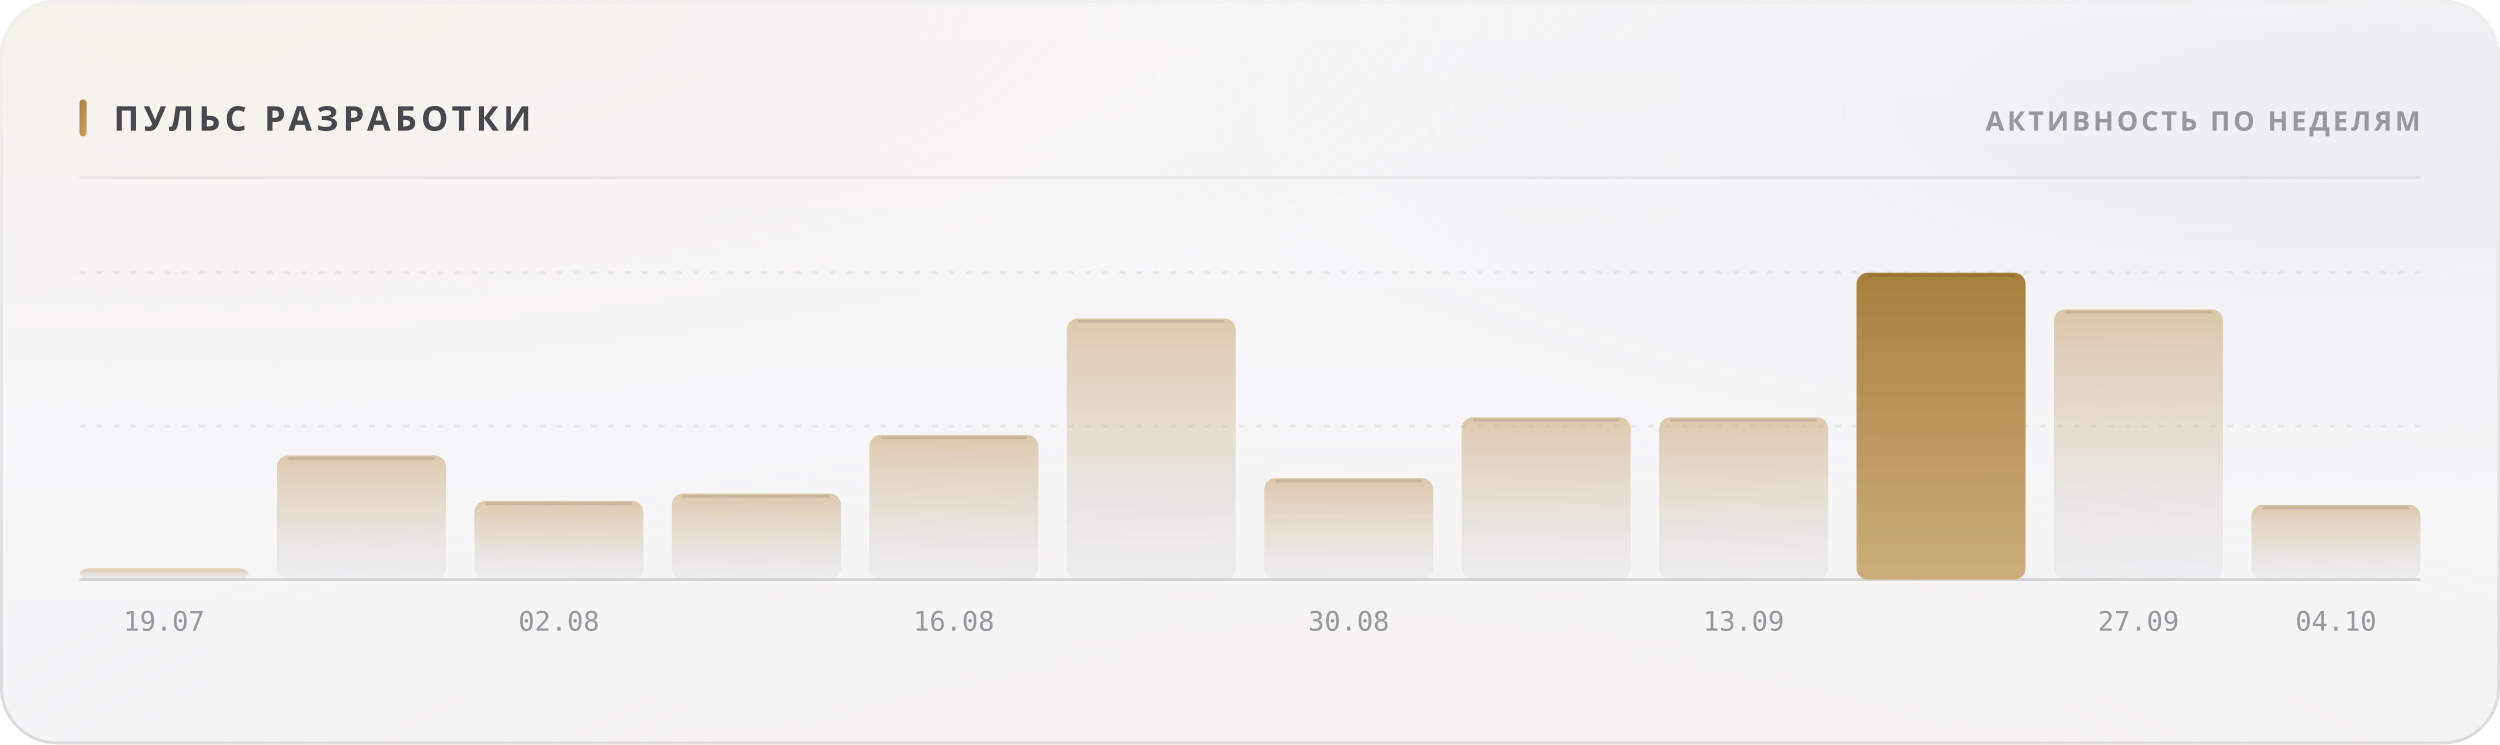
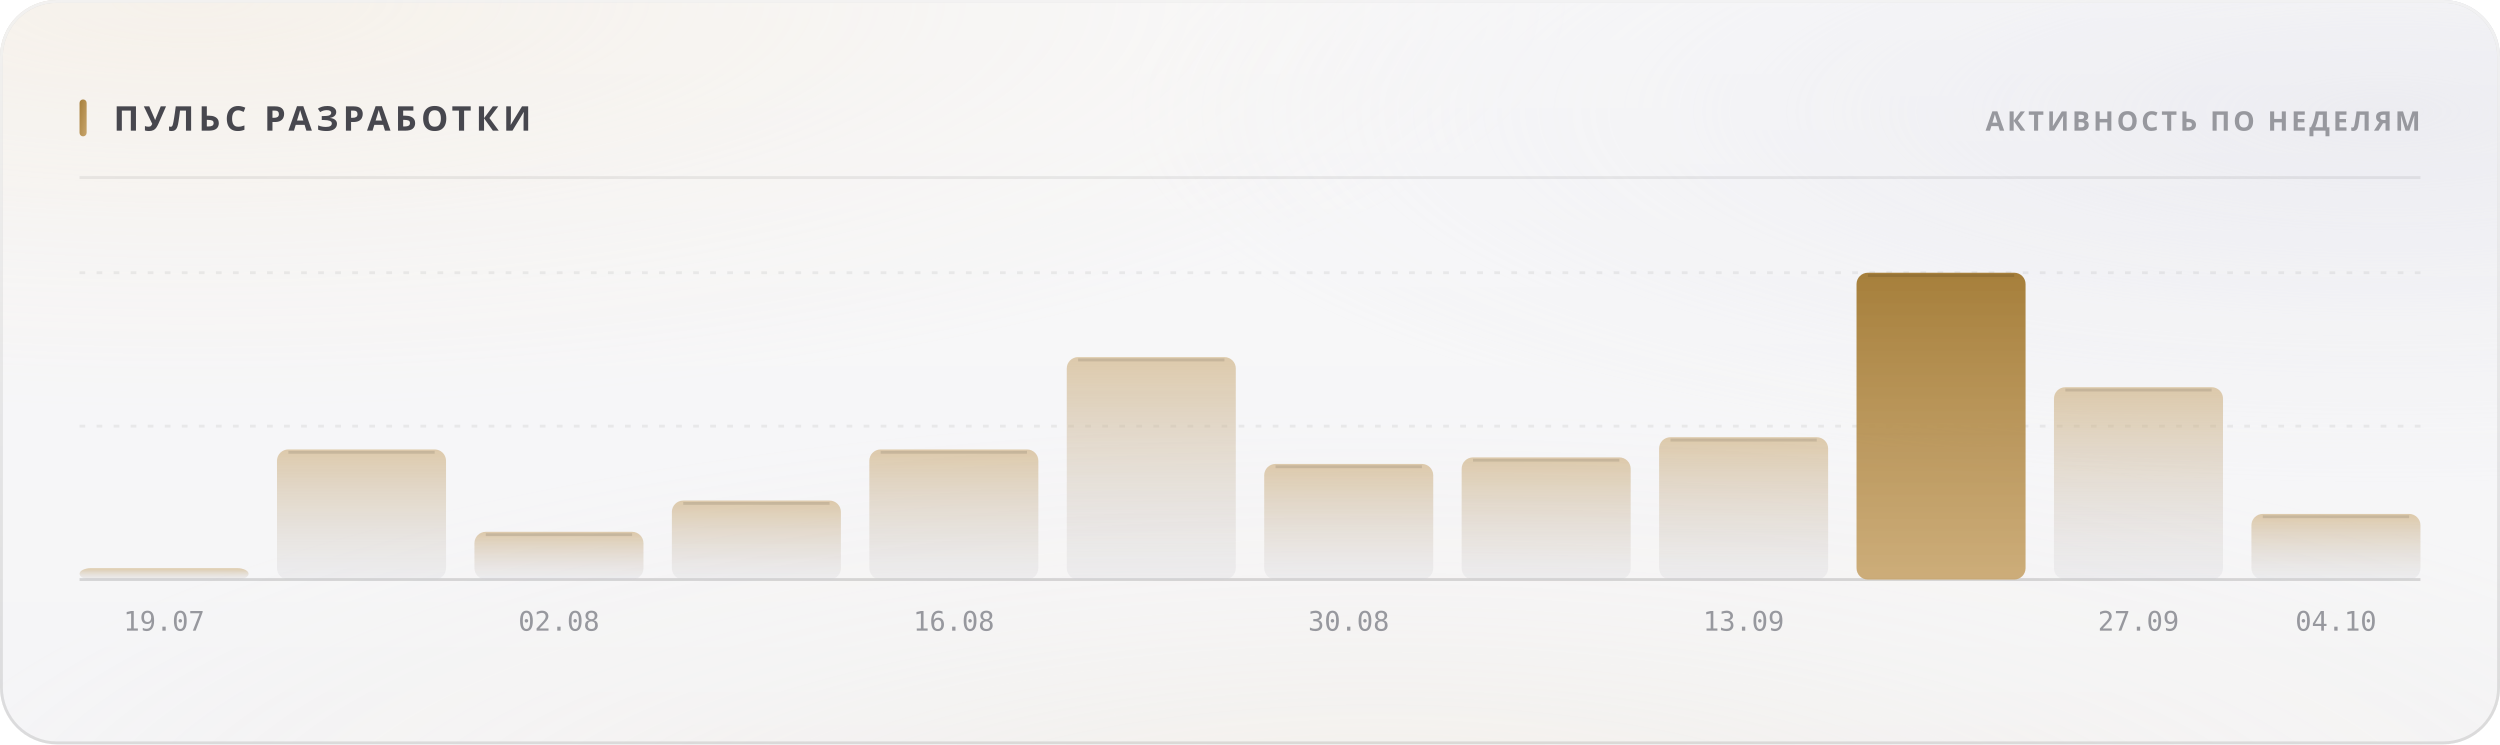
<svg xmlns="http://www.w3.org/2000/svg" width="880" height="262" viewBox="0 0 880 262" role="img">
  <style>
  text { font-family: -apple-system, BlinkMacSystemFont, 'Segoe UI', 'Noto Sans', Helvetica, Arial, sans-serif; }
  .mono { font-family: ui-monospace, 'SF Mono', 'Cascadia Mono', 'DejaVu Sans Mono', Menlo, Consolas, monospace; font-variant-numeric: tabular-nums; }
  .caps { letter-spacing: .1em; text-transform: uppercase; }

  @keyframes sheen  { from { transform: translateX(-120%); } to { transform: translateX(260%); } }
  @keyframes rise   { from { opacity: 0; transform: translateY(6px); } to { opacity: 1; transform: none; } }
  @keyframes slide  { from { opacity: 0; transform: translateX(-8px); } to { opacity: 1; transform: none; } }
  @keyframes grow   { from { transform: scaleY(0); } to { transform: scaleY(1); } }
  @keyframes widen  { from { transform: scaleX(0); } to { transform: scaleX(1); } }
  @keyframes draw   { from { stroke-dashoffset: 200; } to { stroke-dashoffset: 0; } }

  .sheen { animation: sheen 5.5s cubic-bezier(.45,0,.2,1) infinite; }
  .rise  { animation: rise .5s cubic-bezier(.16,1,.3,1) both; }
  .slide { animation: slide .42s cubic-bezier(.16,1,.3,1) both; }
  .bar   { transform-box: fill-box; transform-origin: 50% 100%;
           animation: grow .62s cubic-bezier(.16,1,.3,1) both; }
  .fill  { transform-box: fill-box; transform-origin: 0% 50%;
           animation: widen .8s cubic-bezier(.16,1,.3,1) both; }
  /* The hidden start state lives in the keyframes, never in the static rule.
     A renderer that ignores CSS animations then falls back to the FINISHED
     state — a drawn line, visible text — instead of an empty panel. */
  .spark { stroke-dasharray: 200;
           animation: draw 1.1s cubic-bezier(.16,1,.3,1) both; }

  @media (prefers-reduced-motion: reduce) {
    .sheen { animation: none; opacity: 0; }
    .rise, .slide, .bar, .fill, .spark { animation: none; opacity: 1; transform: none;
                                         stroke-dashoffset: 0; }
  }</style>
  <defs>
    <filter id="grain5" x="0" y="0" width="100%" height="100%">
      <feTurbulence type="fractalNoise" baseFrequency="0.85" numOctaves="3" stitchTiles="stitch" />
      <feColorMatrix type="saturate" values="0" />
    </filter>
    <linearGradient id="accent1" x1="0" y1="0" x2="1" y2="1">
      <stop offset="0%" stop-color="#a67f3b" />
      <stop offset="100%" stop-color="#c8a56c" />
    </linearGradient>
    <radialGradient id="aurora6" cx="0.08" cy="0" r="0.55">
      <stop offset="0%" stop-color="#e7c99a" stop-opacity="0.28" />
      <stop offset="55%" stop-color="#e7c99a" stop-opacity="0.098" />
      <stop offset="100%" stop-color="#e7c99a" stop-opacity="0" />
    </radialGradient>
    <radialGradient id="aurora7" cx="0.95" cy="0.15" r="0.5">
      <stop offset="0%" stop-color="#ccccdb" stop-opacity="0.45" />
      <stop offset="55%" stop-color="#ccccdb" stop-opacity="0.158" />
      <stop offset="100%" stop-color="#ccccdb" stop-opacity="0" />
    </radialGradient>
    <radialGradient id="aurora8" cx="0.55" cy="1.15" r="0.6">
      <stop offset="0%" stop-color="#ead4b3" stop-opacity="0.2" />
      <stop offset="55%" stop-color="#ead4b3" stop-opacity="0.07" />
      <stop offset="100%" stop-color="#ead4b3" stop-opacity="0" />
    </radialGradient>
    <linearGradient id="glass2" x1="0" y1="0" x2="0" y2="1">
      <stop offset="0%" stop-color="#ffffff" stop-opacity="0.42" />
      <stop offset="100%" stop-color="#ffffff" stop-opacity="0.16" />
    </linearGradient>
    <linearGradient id="rim3" x1="0" y1="0" x2="0" y2="1">
      <stop offset="0%" stop-color="#ffffff" stop-opacity="0.7" />
      <stop offset="100%" stop-color="#ffffff" stop-opacity="0.15" />
    </linearGradient>
    <linearGradient id="spec4" x1="0" y1="0" x2="1" y2="0">
      <stop offset="0%" stop-color="#ffffff" stop-opacity="0" />
      <stop offset="35%" stop-color="#ffffff" stop-opacity="0.72" />
      <stop offset="70%" stop-color="#ffffff" stop-opacity="0.252" />
      <stop offset="100%" stop-color="#ffffff" stop-opacity="0" />
    </linearGradient>
    <linearGradient id="barfill9" x1="0" y1="0" x2="0" y2="1">
      <stop offset="0%" stop-color="#c8a56c" stop-opacity="0.55" />
      <stop offset="100%" stop-color="#cdcdd4" stop-opacity="0.22" />
    </linearGradient>
    <linearGradient id="barfill10" x1="0" y1="0" x2="0" y2="1">
      <stop offset="0%" stop-color="#c8a56c" stop-opacity="0.55" />
      <stop offset="100%" stop-color="#cdcdd4" stop-opacity="0.22" />
    </linearGradient>
    <linearGradient id="barfill11" x1="0" y1="0" x2="0" y2="1">
      <stop offset="0%" stop-color="#c8a56c" stop-opacity="0.55" />
      <stop offset="100%" stop-color="#cdcdd4" stop-opacity="0.22" />
    </linearGradient>
    <linearGradient id="barfill12" x1="0" y1="0" x2="0" y2="1">
      <stop offset="0%" stop-color="#c8a56c" stop-opacity="0.55" />
      <stop offset="100%" stop-color="#cdcdd4" stop-opacity="0.22" />
    </linearGradient>
    <linearGradient id="barfill13" x1="0" y1="0" x2="0" y2="1">
      <stop offset="0%" stop-color="#c8a56c" stop-opacity="0.55" />
      <stop offset="100%" stop-color="#cdcdd4" stop-opacity="0.22" />
    </linearGradient>
    <linearGradient id="barfill14" x1="0" y1="0" x2="0" y2="1">
      <stop offset="0%" stop-color="#c8a56c" stop-opacity="0.55" />
      <stop offset="100%" stop-color="#cdcdd4" stop-opacity="0.22" />
    </linearGradient>
    <linearGradient id="barfill15" x1="0" y1="0" x2="0" y2="1">
      <stop offset="0%" stop-color="#c8a56c" stop-opacity="0.55" />
      <stop offset="100%" stop-color="#cdcdd4" stop-opacity="0.22" />
    </linearGradient>
    <linearGradient id="barfill16" x1="0" y1="0" x2="0" y2="1">
      <stop offset="0%" stop-color="#c8a56c" stop-opacity="0.55" />
      <stop offset="100%" stop-color="#cdcdd4" stop-opacity="0.22" />
    </linearGradient>
    <linearGradient id="barfill17" x1="0" y1="0" x2="0" y2="1">
      <stop offset="0%" stop-color="#c8a56c" stop-opacity="0.55" />
      <stop offset="100%" stop-color="#cdcdd4" stop-opacity="0.22" />
    </linearGradient>
    <linearGradient id="barfill18" x1="0" y1="0" x2="0" y2="1">
      <stop offset="0%" stop-color="#a67f3b" stop-opacity="1" />
      <stop offset="100%" stop-color="#c8a56c" stop-opacity="0.9" />
    </linearGradient>
    <linearGradient id="barfill19" x1="0" y1="0" x2="0" y2="1">
      <stop offset="0%" stop-color="#c8a56c" stop-opacity="0.55" />
      <stop offset="100%" stop-color="#cdcdd4" stop-opacity="0.22" />
    </linearGradient>
    <linearGradient id="barfill20" x1="0" y1="0" x2="0" y2="1">
      <stop offset="0%" stop-color="#c8a56c" stop-opacity="0.55" />
      <stop offset="100%" stop-color="#cdcdd4" stop-opacity="0.22" />
    </linearGradient>
  </defs>
  <rect width="880" height="262" rx="20" fill="#f3f3f5" />
  <rect width="880" height="262" rx="20" fill="url(#aurora6)" />
  <rect width="880" height="262" rx="20" fill="url(#aurora7)" />
  <rect width="880" height="262" rx="20" fill="url(#aurora8)" />
  <rect width="880" height="262" rx="20" fill="url(#glass2)" />
  <rect width="880" height="262" rx="20" filter="url(#grain5)" opacity="0.06" style="mix-blend-mode:overlay" />
  <rect x=".5" y=".5" width="879" height="261" rx="19.5" fill="none" stroke="rgba(10,10,12,0.14)" />
  <rect x=".5" y=".5" width="879" height="261" rx="19.5" fill="none" stroke="url(#rim3)" />
  <path d="M20 1 H860" stroke="url(#spec4)" stroke-width="1.2" fill="none" />
  <rect x="28" y="35" width="2.5" height="13" rx="1.25" fill="url(#accent1)" />
  <text x="40" y="46" font-size="12" font-weight="700" fill="#47474e" letter-spacing="0.13em">ПУЛЬС РАЗРАБОТКИ</text>
  <text x="852" y="46" font-size="9.5" font-weight="600" fill="#97989e" text-anchor="end" letter-spacing="0.11em">АКТИВНОСТЬ ПО НЕДЕЛЯМ</text>
  <path d="M28 62.5 H852" stroke="rgba(10,10,12,0.07)" stroke-width="1" />
  <path d="M28 150.0 H852" stroke="rgba(10,10,12,0.06)" stroke-width="1" stroke-dasharray="2 4" />
  <path d="M28 96.0 H852" stroke="rgba(10,10,12,0.06)" stroke-width="1" stroke-dasharray="2 4" />
  <path d="M28 204 H852" stroke="rgba(10,10,12,0.14)" stroke-width="1" />
  <rect class="bar" x="28.0" y="200.0" width="59.5" height="4.0" rx="4" fill="url(#barfill9)" opacity="1" style="animation-delay:0s" />
  <text x="57.75" y="222" font-size="9.5" font-weight="400" fill="#97989e" text-anchor="middle" class="mono">19.07</text>
-   <rect class="bar" x="97.5" y="160.3" width="59.5" height="43.7" rx="4" fill="url(#barfill10)" opacity="1" style="animation-delay:0.038s" />
-   <path d="M101.5 161.3 H153.0" stroke="rgba(10,10,12,0.11)" stroke-width="1" />
-   <rect class="bar" x="167.0" y="176.3" width="59.5" height="27.7" rx="4" fill="url(#barfill11)" opacity="1" style="animation-delay:0.076s" />
-   <path d="M171.0 177.3 H222.5" stroke="rgba(10,10,12,0.11)" stroke-width="1" />
+   <rect class="bar" x="97.5" y="158.2" width="59.5" height="45.8" rx="4" fill="url(#barfill10)" opacity="1" style="animation-delay:0.038s" />
+   <path d="M101.5 159.2 H153.0" stroke="rgba(10,10,12,0.11)" stroke-width="1" />
+   <rect class="bar" x="167.0" y="187.2" width="59.5" height="16.8" rx="4" fill="url(#barfill11)" opacity="1" style="animation-delay:0.076s" />
+   <path d="M171.0 188.2 H222.5" stroke="rgba(10,10,12,0.11)" stroke-width="1" />
  <text x="196.75" y="222" font-size="9.5" font-weight="400" fill="#97989e" text-anchor="middle" class="mono">02.08</text>
-   <rect class="bar" x="236.5" y="173.7" width="59.5" height="30.3" rx="4" fill="url(#barfill12)" opacity="1" style="animation-delay:0.114s" />
-   <path d="M240.5 174.7 H292.0" stroke="rgba(10,10,12,0.11)" stroke-width="1" />
-   <rect class="bar" x="306.0" y="153.1" width="59.5" height="50.9" rx="4" fill="url(#barfill13)" opacity="1" style="animation-delay:0.152s" />
-   <path d="M310.0 154.1 H361.5" stroke="rgba(10,10,12,0.11)" stroke-width="1" />
+   <rect class="bar" x="236.5" y="176.2" width="59.5" height="27.8" rx="4" fill="url(#barfill12)" opacity="1" style="animation-delay:0.114s" />
+   <path d="M240.5 177.2 H292.0" stroke="rgba(10,10,12,0.11)" stroke-width="1" />
+   <rect class="bar" x="306.0" y="158.2" width="59.5" height="45.8" rx="4" fill="url(#barfill13)" opacity="1" style="animation-delay:0.152s" />
+   <path d="M310.0 159.2 H361.5" stroke="rgba(10,10,12,0.11)" stroke-width="1" />
  <text x="335.75" y="222" font-size="9.5" font-weight="400" fill="#97989e" text-anchor="middle" class="mono">16.08</text>
-   <rect class="bar" x="375.5" y="112.1" width="59.5" height="91.9" rx="4" fill="url(#barfill14)" opacity="1" style="animation-delay:0.19s" />
-   <path d="M379.5 113.1 H431.0" stroke="rgba(10,10,12,0.11)" stroke-width="1" />
-   <rect class="bar" x="445.0" y="168.3" width="59.5" height="35.7" rx="4" fill="url(#barfill15)" opacity="1" style="animation-delay:0.228s" />
-   <path d="M449.0 169.3 H500.5" stroke="rgba(10,10,12,0.11)" stroke-width="1" />
+   <rect class="bar" x="375.5" y="125.7" width="59.5" height="78.3" rx="4" fill="url(#barfill14)" opacity="1" style="animation-delay:0.19s" />
+   <path d="M379.5 126.7 H431.0" stroke="rgba(10,10,12,0.11)" stroke-width="1" />
+   <rect class="bar" x="445.0" y="163.3" width="59.5" height="40.7" rx="4" fill="url(#barfill15)" opacity="1" style="animation-delay:0.228s" />
+   <path d="M449.0 164.3 H500.5" stroke="rgba(10,10,12,0.11)" stroke-width="1" />
  <text x="474.75" y="222" font-size="9.5" font-weight="400" fill="#97989e" text-anchor="middle" class="mono">30.08</text>
-   <rect class="bar" x="514.5" y="146.9" width="59.5" height="57.1" rx="4" fill="url(#barfill16)" opacity="1" style="animation-delay:0.266s" />
-   <path d="M518.5 147.9 H570.0" stroke="rgba(10,10,12,0.11)" stroke-width="1" />
-   <rect class="bar" x="584.0" y="146.9" width="59.5" height="57.1" rx="4" fill="url(#barfill17)" opacity="1" style="animation-delay:0.304s" />
-   <path d="M588.0 147.9 H639.5" stroke="rgba(10,10,12,0.11)" stroke-width="1" />
+   <rect class="bar" x="514.5" y="161.0" width="59.5" height="43.0" rx="4" fill="url(#barfill16)" opacity="1" style="animation-delay:0.266s" />
+   <path d="M518.5 162.0 H570.0" stroke="rgba(10,10,12,0.11)" stroke-width="1" />
+   <rect class="bar" x="584.0" y="153.9" width="59.5" height="50.1" rx="4" fill="url(#barfill17)" opacity="1" style="animation-delay:0.304s" />
+   <path d="M588.0 154.9 H639.5" stroke="rgba(10,10,12,0.11)" stroke-width="1" />
  <text x="613.75" y="222" font-size="9.5" font-weight="400" fill="#97989e" text-anchor="middle" class="mono">13.09</text>
  <rect class="bar" x="653.5" y="96.0" width="59.5" height="108.0" rx="4" fill="url(#barfill18)" opacity="1" style="animation-delay:0.342s" />
  <path d="M657.5 97.0 H709.0" stroke="rgba(10,10,12,0.11)" stroke-width="1" />
-   <rect class="bar" x="723.0" y="108.9" width="59.5" height="95.1" rx="4" fill="url(#barfill19)" opacity="1" style="animation-delay:0.38s" />
-   <path d="M727.0 109.9 H778.5" stroke="rgba(10,10,12,0.11)" stroke-width="1" />
+   <rect class="bar" x="723.0" y="136.3" width="59.5" height="67.7" rx="4" fill="url(#barfill19)" opacity="1" style="animation-delay:0.38s" />
+   <path d="M727.0 137.3 H778.5" stroke="rgba(10,10,12,0.11)" stroke-width="1" />
  <text x="752.75" y="222" font-size="9.5" font-weight="400" fill="#97989e" text-anchor="middle" class="mono">27.09</text>
-   <rect class="bar" x="792.5" y="177.7" width="59.5" height="26.3" rx="4" fill="url(#barfill20)" opacity="1" style="animation-delay:0.418s" />
-   <path d="M796.5 178.7 H848.0" stroke="rgba(10,10,12,0.11)" stroke-width="1" />
+   <rect class="bar" x="792.5" y="180.9" width="59.5" height="23.1" rx="4" fill="url(#barfill20)" opacity="1" style="animation-delay:0.418s" />
+   <path d="M796.5 181.9 H848.0" stroke="rgba(10,10,12,0.11)" stroke-width="1" />
  <text x="822.25" y="222" font-size="9.5" font-weight="400" fill="#97989e" text-anchor="middle" class="mono">04.10</text>
</svg>
